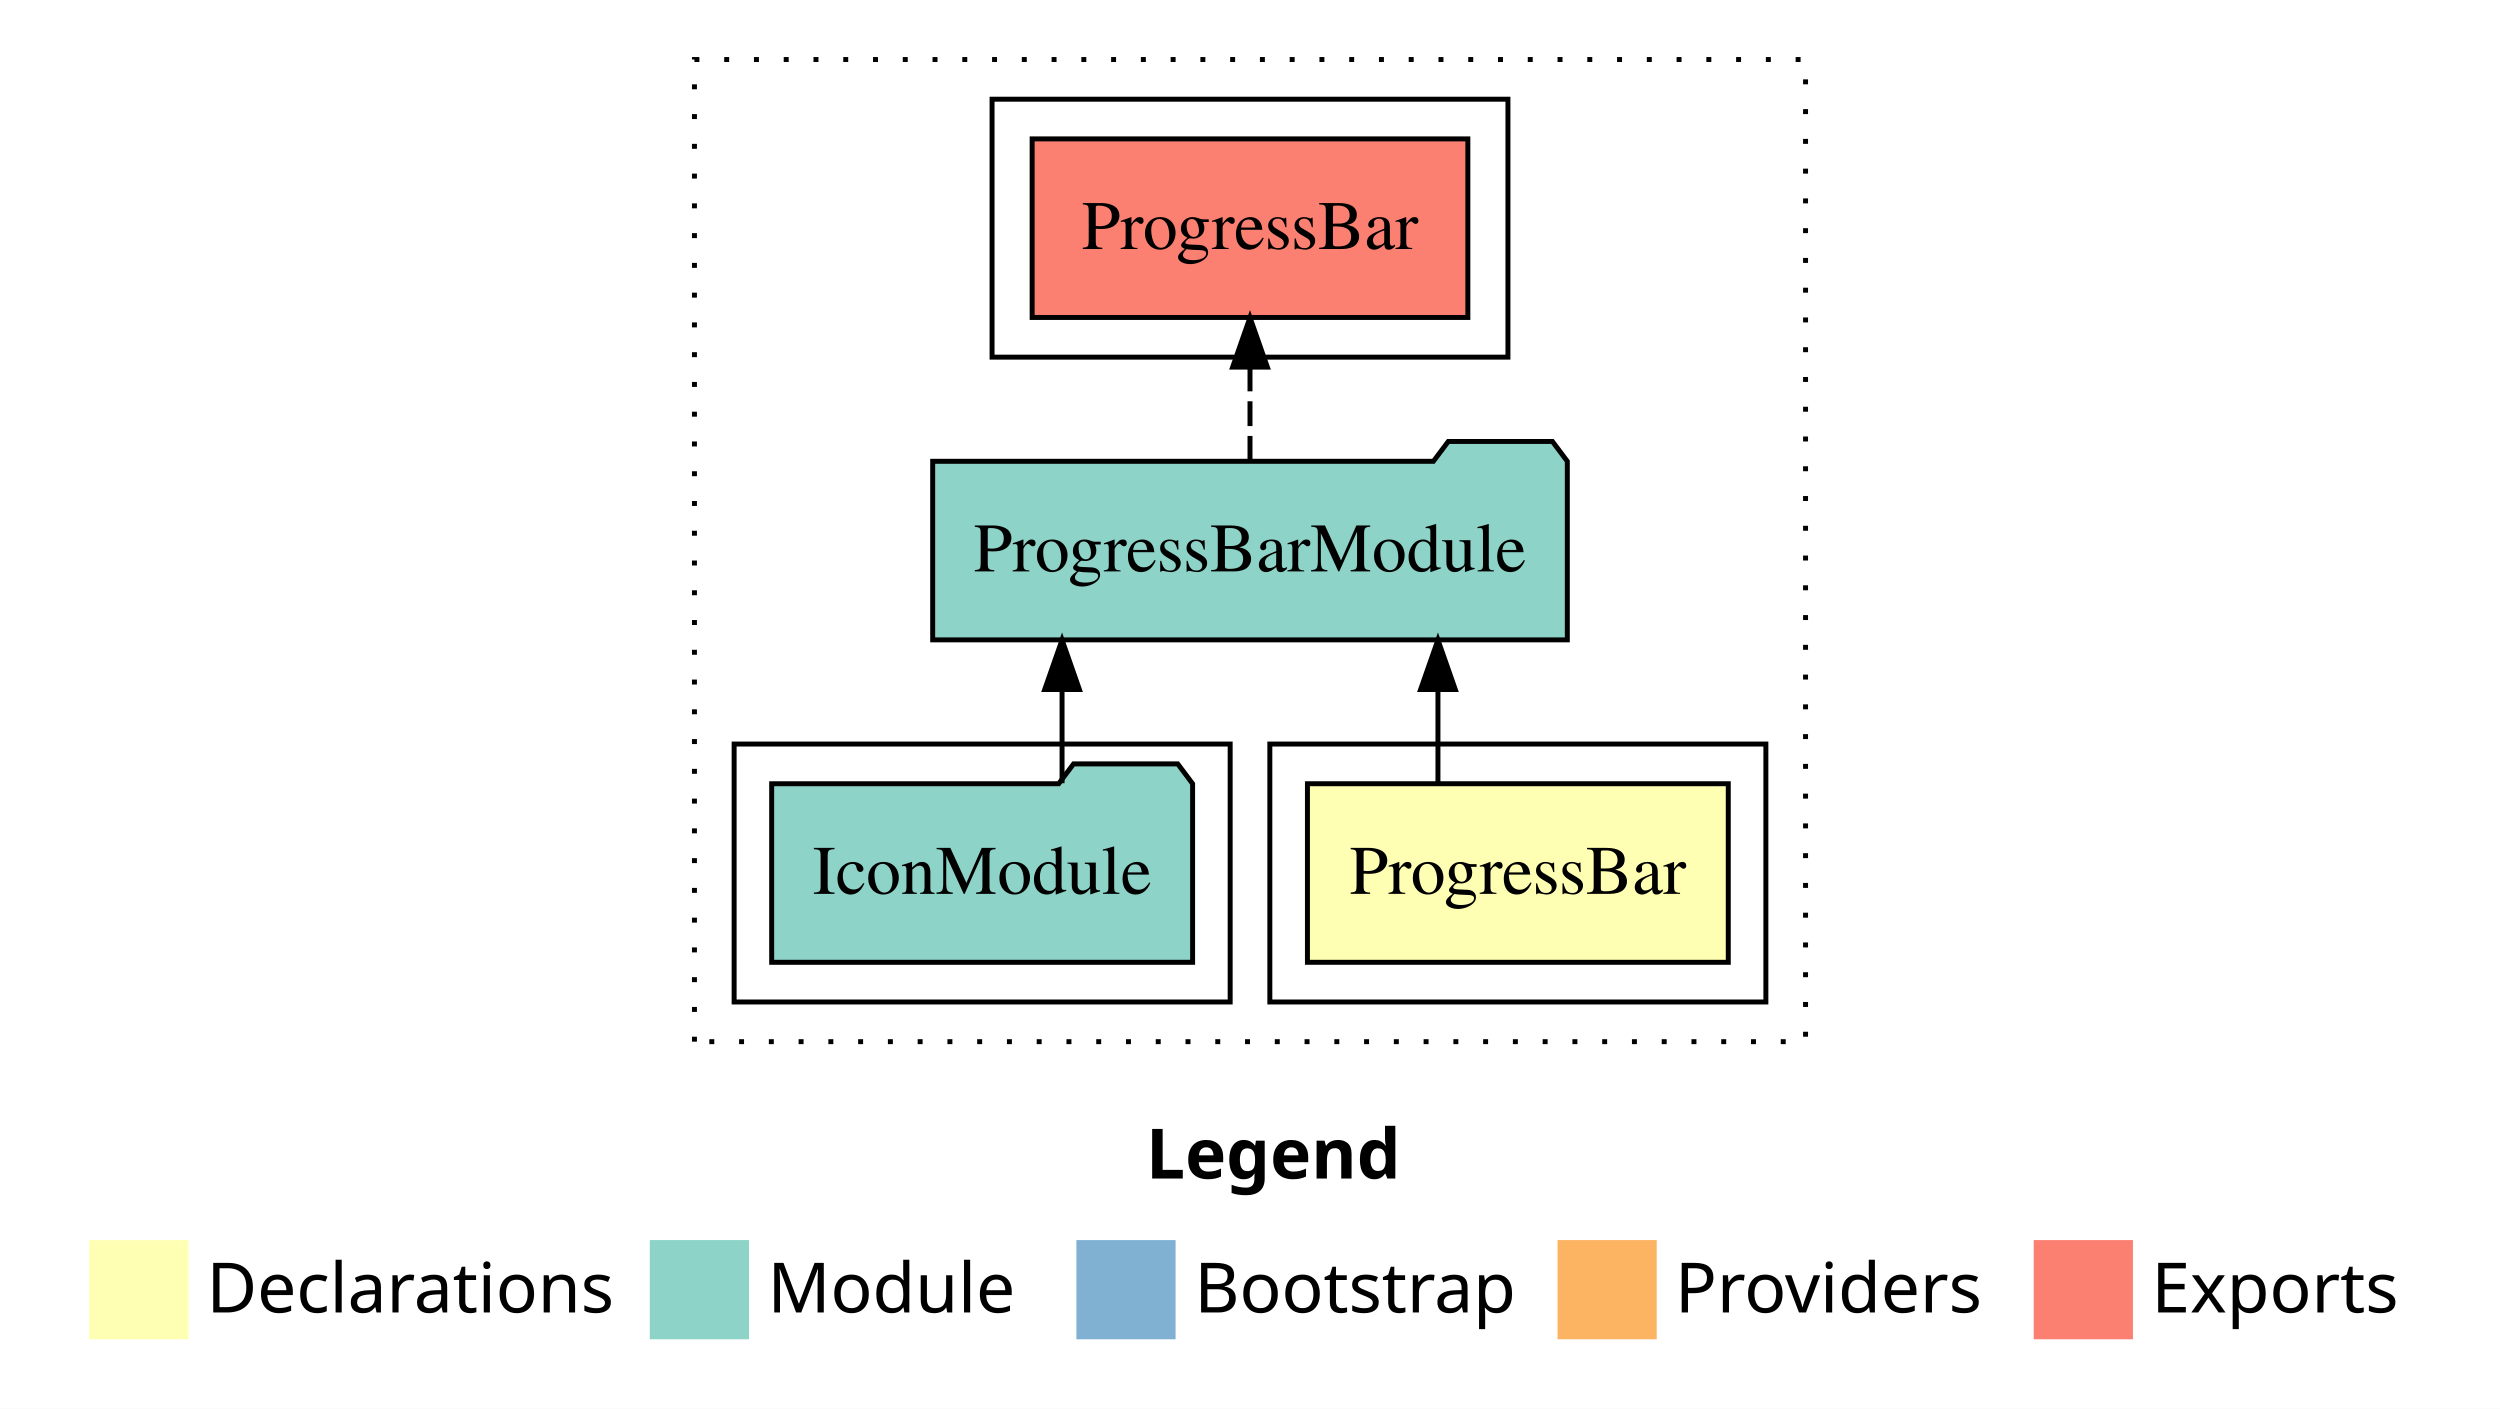
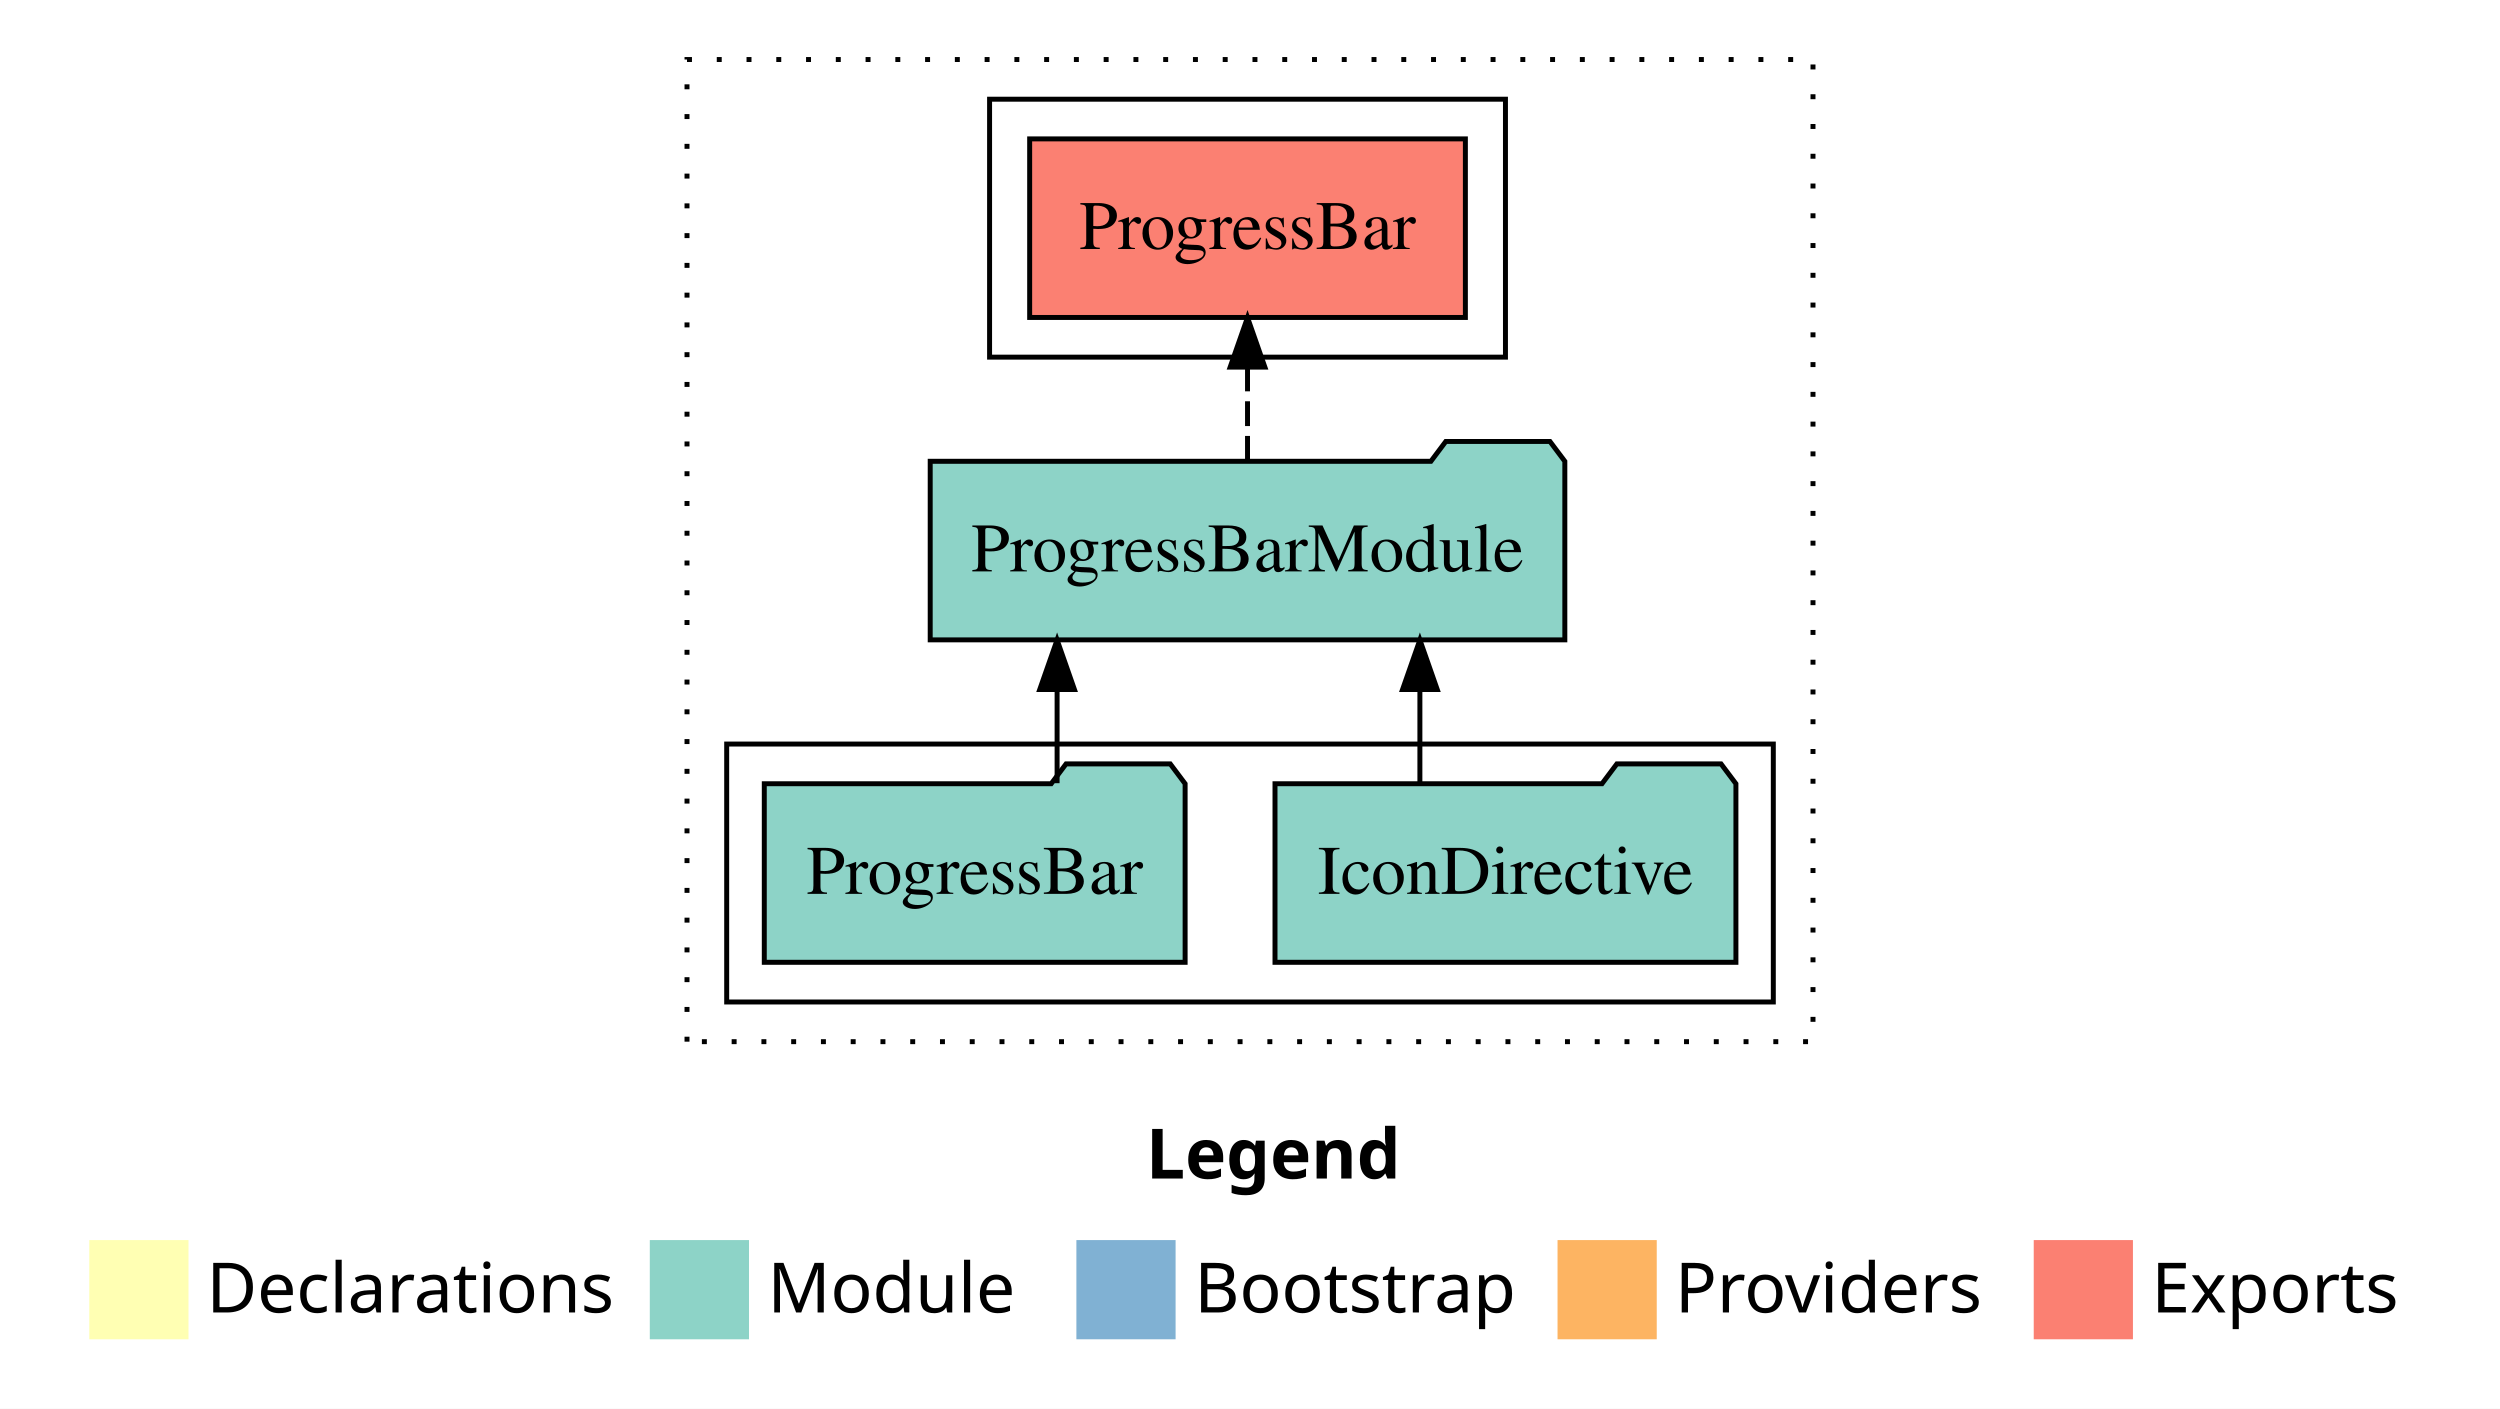
<svg xmlns="http://www.w3.org/2000/svg" width="504pt" height="284pt" viewBox="0.00 0.00 504.00 284.00">
  <g id="graph0" class="graph" transform="scale(1 1) rotate(0) translate(4 280)">
    <polygon fill="white" stroke="transparent" points="-4,4 -4,-280 500,-280 500,4 -4,4" />
    <text text-anchor="start" x="227.01" y="-42.4" font-family="Times-12" font-weight="bold" font-size="14.00">Legend</text>
    <polygon fill="#ffffb3" stroke="transparent" points="14,-10 14,-30 34,-30 34,-10 14,-10" />
    <text text-anchor="start" x="37.63" y="-15.4" font-family="Times-12" font-size="14.00">  Declarations</text>
    <polygon fill="#8dd3c7" stroke="transparent" points="127,-10 127,-30 147,-30 147,-10 127,-10" />
    <text text-anchor="start" x="150.73" y="-15.4" font-family="Times-12" font-size="14.00">  Module</text>
    <polygon fill="#80b1d3" stroke="transparent" points="213,-10 213,-30 233,-30 233,-10 213,-10" />
    <text text-anchor="start" x="236.78" y="-15.4" font-family="Times-12" font-size="14.00">  Bootstrap</text>
    <polygon fill="#fdb462" stroke="transparent" points="310,-10 310,-30 330,-30 330,-10 310,-10" />
    <text text-anchor="start" x="333.67" y="-15.4" font-family="Times-12" font-size="14.00">  Providers</text>
    <polygon fill="#fb8072" stroke="transparent" points="406,-10 406,-30 426,-30 426,-10 406,-10" />
    <text text-anchor="start" x="429.73" y="-15.4" font-family="Times-12" font-size="14.00">  Exports</text>
    <g id="clust1" class="cluster">
-       <polygon fill="none" stroke="black" stroke-dasharray="1,5" points="136,-70 136,-268 360,-268 360,-70 136,-70" />
+       <polygon fill="none" stroke="black" stroke-dasharray="1,5" points="134.5,-70 134.5,-268 361.5,-268 361.5,-70 134.5,-70" />
    </g>
-     <g id="clust2" class="cluster">
-       <polygon fill="none" stroke="black" points="252,-78 252,-130 352,-130 352,-78 252,-78" />
-     </g>
-     <g id="clust5" class="cluster">
-       <polygon fill="none" stroke="black" points="196,-208 196,-260 300,-260 300,-208 196,-208" />
+     <g id="clust3" class="cluster">
+       <polygon fill="none" stroke="black" points="142.5,-78 142.5,-130 353.5,-130 353.5,-78 142.5,-78" />
    </g>
    <g id="clust4" class="cluster">
-       <polygon fill="none" stroke="black" points="144,-78 144,-130 244,-130 244,-78 144,-78" />
+       <polygon fill="none" stroke="black" points="195.5,-208 195.5,-260 299.5,-260 299.5,-208 195.5,-208" />
    </g>
    <g id="node1" class="node">
-       <polygon fill="#ffffb3" stroke="black" points="344.42,-122 259.58,-122 259.58,-86 344.42,-86 344.42,-122" />
-       <text text-anchor="middle" x="302" y="-99.8" font-family="Times,serif" font-size="14.00">ProgressBar</text>
+       <polygon fill="#8dd3c7" stroke="black" points="345.96,-122 342.96,-126 321.96,-126 318.96,-122 253.04,-122 253.04,-86 345.96,-86 345.96,-122" />
+       <text text-anchor="middle" x="299.5" y="-99.8" font-family="Times,serif" font-size="14.00">IconDirective</text>
+     </g>
+     <g id="node3" class="node">
+       <polygon fill="#8dd3c7" stroke="black" points="311.47,-187 308.47,-191 287.47,-191 284.47,-187 183.53,-187 183.53,-151 311.47,-151 311.47,-187" />
+       <text text-anchor="middle" x="247.5" y="-164.8" font-family="Times,serif" font-size="14.00">ProgressBarModule</text>
+     </g>
+     <g id="edge1" class="edge">
+       <path fill="none" stroke="black" d="M282.25,-122.11C282.25,-122.11 282.25,-140.99 282.25,-140.99" />
+       <polygon fill="black" stroke="black" points="278.75,-140.99 282.25,-150.99 285.75,-140.99 278.75,-140.99" />
    </g>
    <g id="node2" class="node">
-       <polygon fill="#8dd3c7" stroke="black" points="311.97,-187 308.97,-191 287.97,-191 284.97,-187 184.03,-187 184.03,-151 311.97,-151 311.97,-187" />
-       <text text-anchor="middle" x="248" y="-164.8" font-family="Times,serif" font-size="14.00">ProgressBarModule</text>
+       <polygon fill="#8dd3c7" stroke="black" points="234.92,-122 231.92,-126 210.92,-126 207.92,-122 150.08,-122 150.08,-86 234.92,-86 234.92,-122" />
+       <text text-anchor="middle" x="192.5" y="-99.8" font-family="Times,serif" font-size="14.00">ProgressBar</text>
    </g>
-     <g id="edge1" class="edge">
-       <path fill="none" stroke="black" d="M285.89,-122.11C285.89,-122.11 285.89,-140.99 285.89,-140.99" />
-       <polygon fill="black" stroke="black" points="282.39,-140.99 285.89,-150.99 289.39,-140.99 282.39,-140.99" />
+     <g id="edge2" class="edge">
+       <path fill="none" stroke="black" d="M209.11,-122.11C209.11,-122.11 209.11,-140.99 209.11,-140.99" />
+       <polygon fill="black" stroke="black" points="205.61,-140.99 209.11,-150.99 212.61,-140.99 205.61,-140.99" />
    </g>
    <g id="node4" class="node">
-       <polygon fill="#fb8072" stroke="black" points="291.92,-252 204.08,-252 204.08,-216 291.92,-216 291.92,-252" />
-       <text text-anchor="middle" x="248" y="-229.8" font-family="Times,serif" font-size="14.00">ProgressBar </text>
+       <polygon fill="#fb8072" stroke="black" points="291.42,-252 203.58,-252 203.58,-216 291.42,-216 291.42,-252" />
+       <text text-anchor="middle" x="247.5" y="-229.8" font-family="Times,serif" font-size="14.00">ProgressBar </text>
    </g>
    <g id="edge3" class="edge">
-       <path fill="none" stroke="black" stroke-dasharray="5,2" d="M248,-187.11C248,-187.11 248,-205.99 248,-205.99" />
-       <polygon fill="black" stroke="black" points="244.5,-205.99 248,-215.99 251.5,-205.99 244.5,-205.99" />
-     </g>
-     <g id="node3" class="node">
-       <polygon fill="#8dd3c7" stroke="black" points="236.43,-122 233.43,-126 212.43,-126 209.43,-122 151.57,-122 151.57,-86 236.43,-86 236.43,-122" />
-       <text text-anchor="middle" x="194" y="-99.8" font-family="Times,serif" font-size="14.00">IconModule</text>
-     </g>
-     <g id="edge2" class="edge">
-       <path fill="none" stroke="black" d="M210.11,-122.11C210.11,-122.11 210.11,-140.99 210.11,-140.99" />
-       <polygon fill="black" stroke="black" points="206.61,-140.99 210.11,-150.99 213.61,-140.99 206.61,-140.99" />
+       <path fill="none" stroke="black" stroke-dasharray="5,2" d="M247.5,-187.11C247.5,-187.11 247.5,-205.99 247.5,-205.99" />
+       <polygon fill="black" stroke="black" points="244,-205.99 247.5,-215.99 251,-205.99 244,-205.99" />
    </g>
  </g>
</svg>
